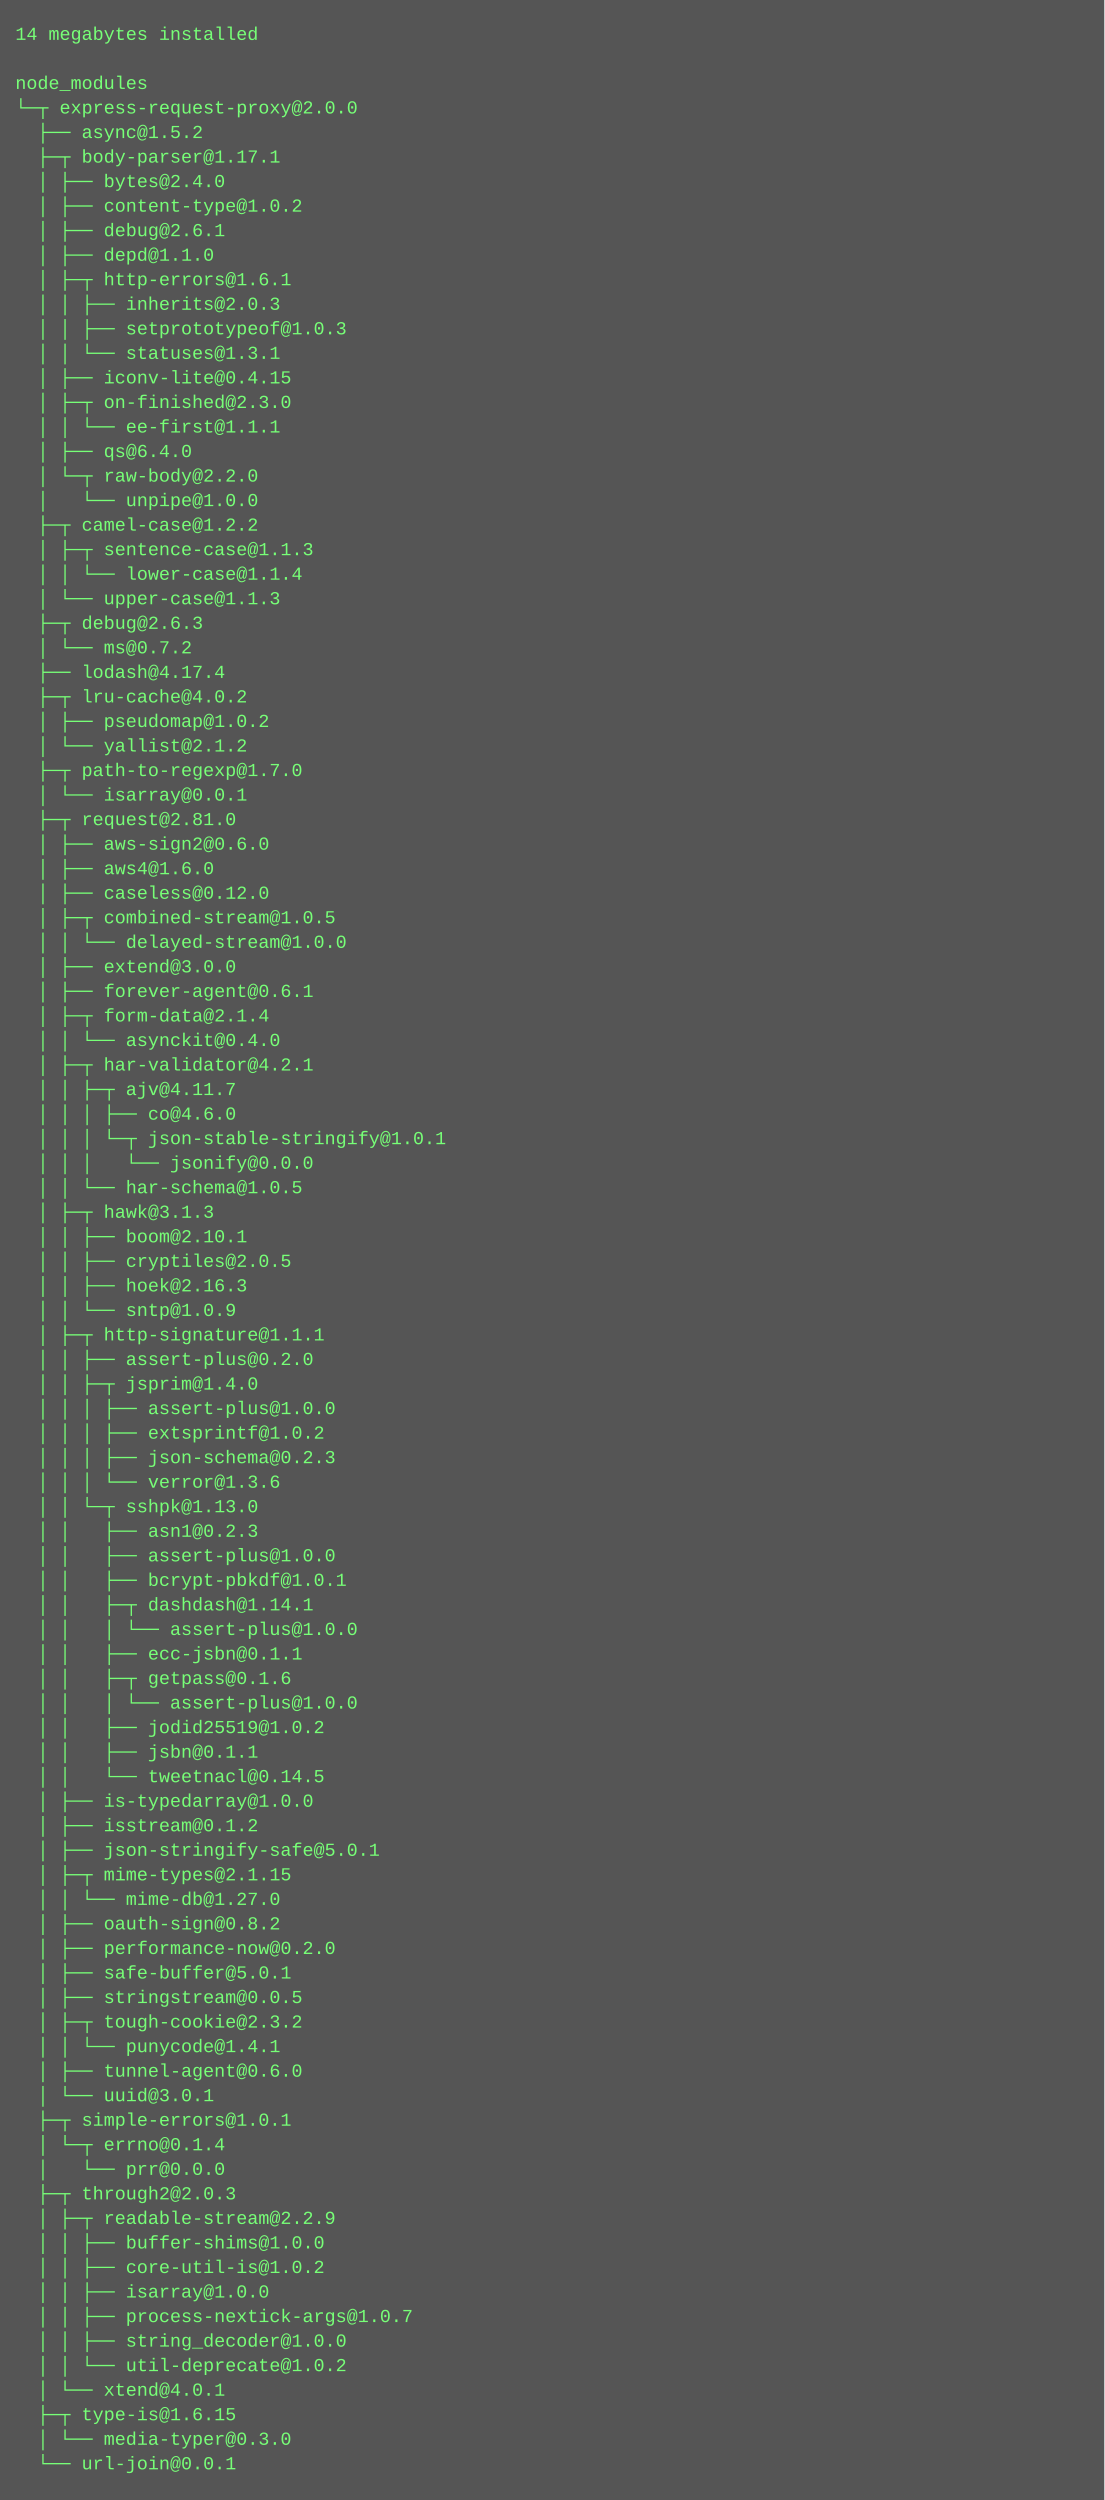
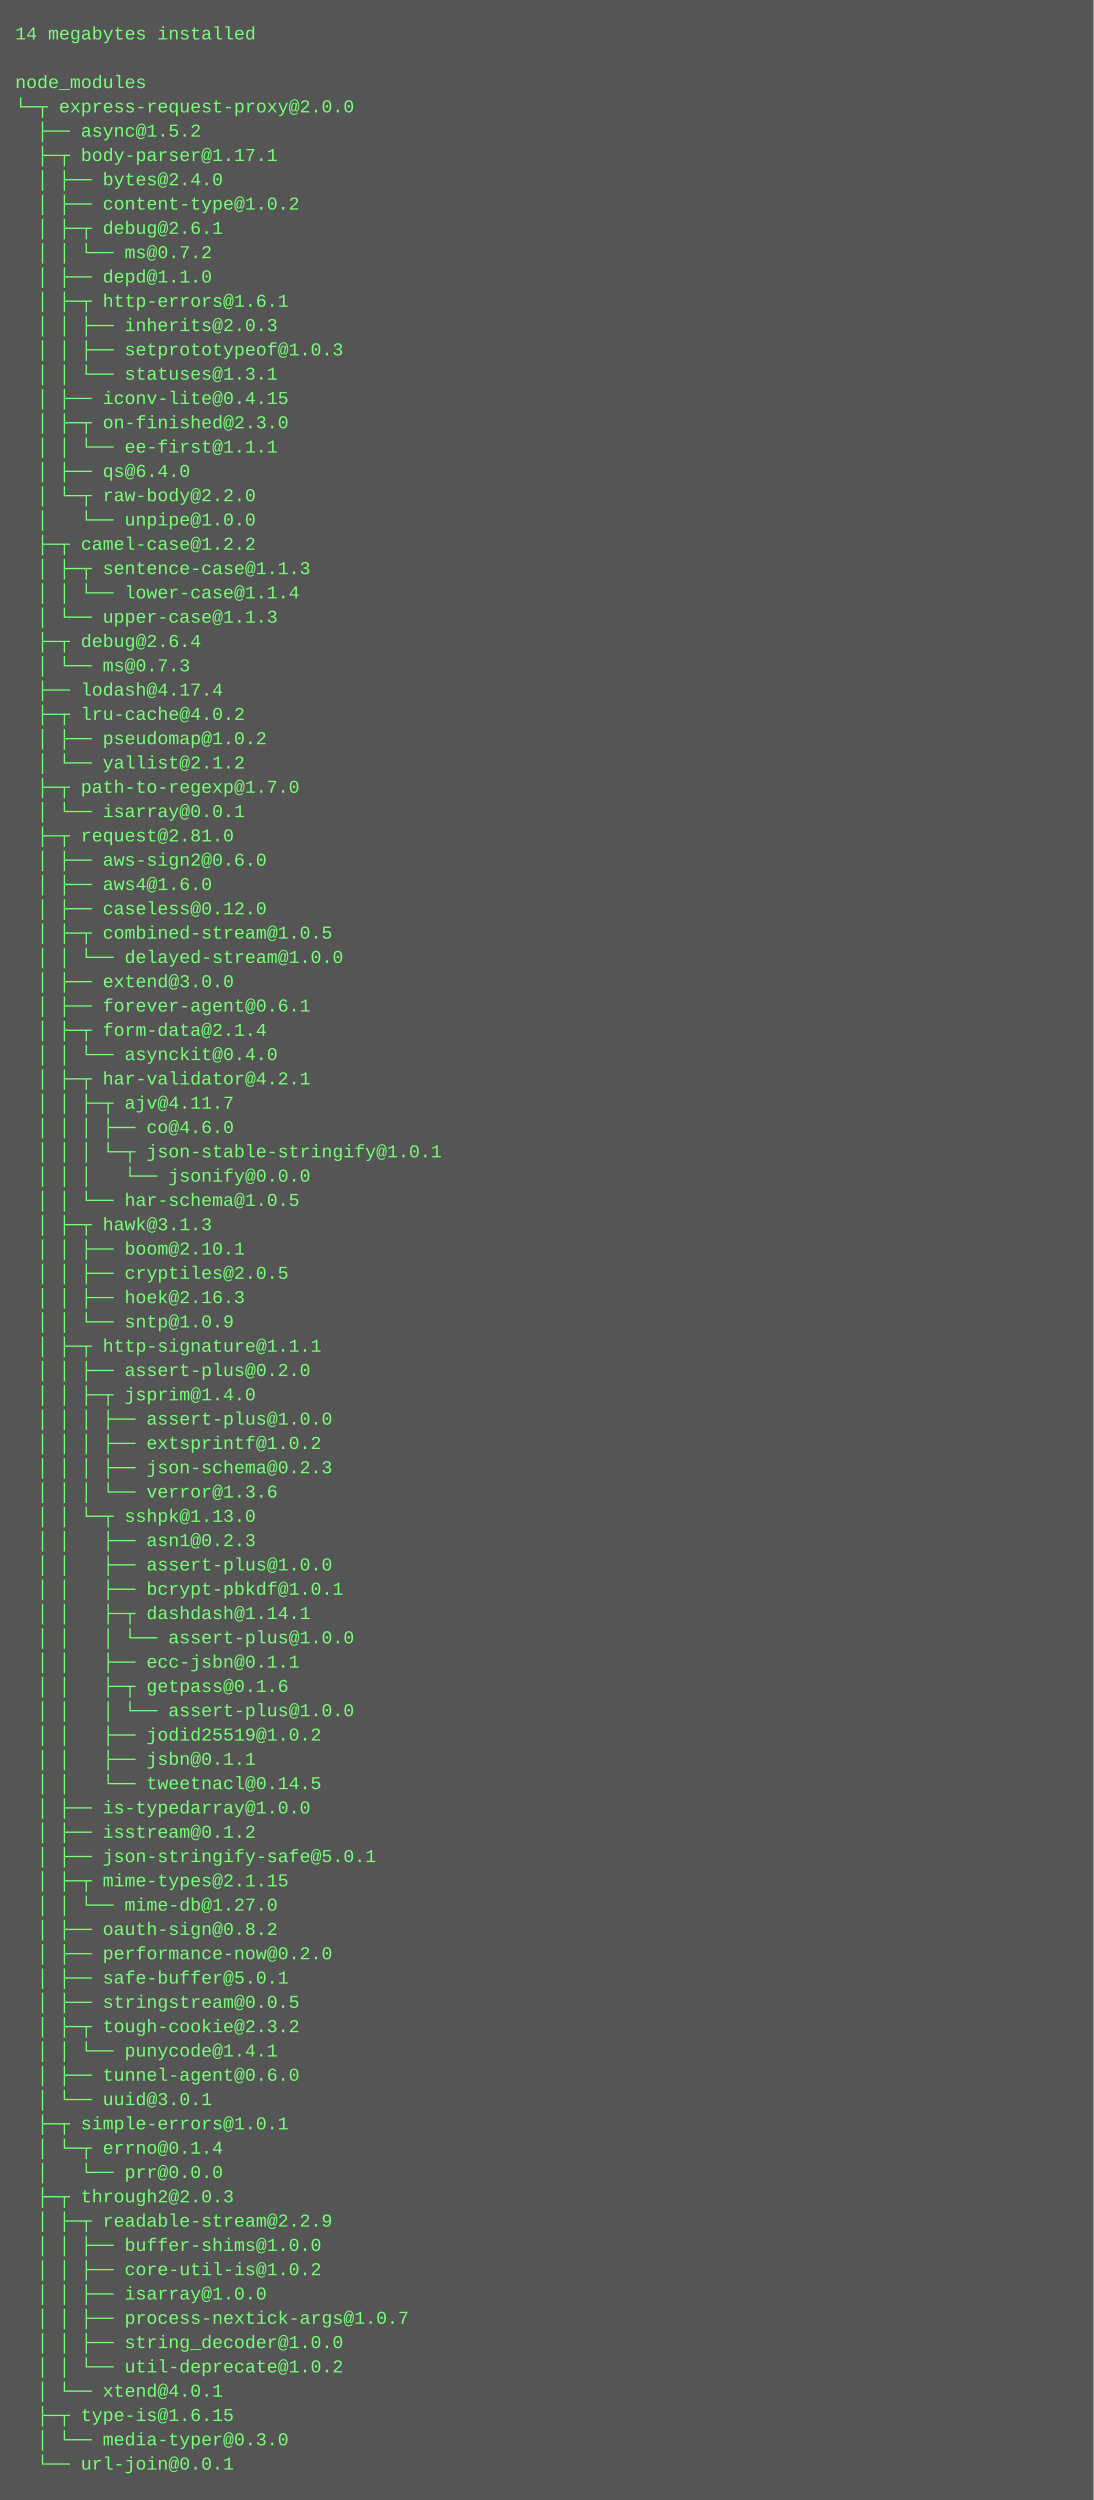
- <svg xmlns="http://www.w3.org/2000/svg" height="1630" width="720">
-   <rect height="1630" fill="#555" width="720" />
+ <svg xmlns="http://www.w3.org/2000/svg" height="1646" width="720">
+   <rect height="1646" fill="#555" width="720" />
  <text fill="#7f7" font-family="Courier New" font-size="12" xml:space="preserve">
    <tspan x="10" y="26">14 megabytes installed</tspan>
    <tspan x="10" y="42" />
    <tspan x="10" y="58">node_modules</tspan>
    <tspan x="10" y="74">└─┬ express-request-proxy@2.0.0 </tspan>
    <tspan x="10" y="90">  ├── async@1.5.2 </tspan>
    <tspan x="10" y="106">  ├─┬ body-parser@1.17.1 </tspan>
    <tspan x="10" y="122">  │ ├── bytes@2.4.0 </tspan>
    <tspan x="10" y="138">  │ ├── content-type@1.0.2 </tspan>
-     <tspan x="10" y="154">  │ ├── debug@2.6.1 </tspan>
-     <tspan x="10" y="170">  │ ├── depd@1.1.0 </tspan>
-     <tspan x="10" y="186">  │ ├─┬ http-errors@1.6.1 </tspan>
-     <tspan x="10" y="202">  │ │ ├── inherits@2.0.3 </tspan>
-     <tspan x="10" y="218">  │ │ ├── setprototypeof@1.0.3 </tspan>
-     <tspan x="10" y="234">  │ │ └── statuses@1.3.1 </tspan>
-     <tspan x="10" y="250">  │ ├── iconv-lite@0.4.15 </tspan>
-     <tspan x="10" y="266">  │ ├─┬ on-finished@2.3.0 </tspan>
-     <tspan x="10" y="282">  │ │ └── ee-first@1.1.1 </tspan>
-     <tspan x="10" y="298">  │ ├── qs@6.4.0 </tspan>
-     <tspan x="10" y="314">  │ └─┬ raw-body@2.2.0 </tspan>
-     <tspan x="10" y="330">  │   └── unpipe@1.0.0 </tspan>
-     <tspan x="10" y="346">  ├─┬ camel-case@1.2.2 </tspan>
-     <tspan x="10" y="362">  │ ├─┬ sentence-case@1.1.3 </tspan>
-     <tspan x="10" y="378">  │ │ └── lower-case@1.1.4 </tspan>
-     <tspan x="10" y="394">  │ └── upper-case@1.1.3 </tspan>
-     <tspan x="10" y="410">  ├─┬ debug@2.6.3 </tspan>
-     <tspan x="10" y="426">  │ └── ms@0.7.2 </tspan>
-     <tspan x="10" y="442">  ├── lodash@4.17.4 </tspan>
-     <tspan x="10" y="458">  ├─┬ lru-cache@4.0.2 </tspan>
-     <tspan x="10" y="474">  │ ├── pseudomap@1.0.2 </tspan>
-     <tspan x="10" y="490">  │ └── yallist@2.1.2 </tspan>
-     <tspan x="10" y="506">  ├─┬ path-to-regexp@1.7.0 </tspan>
-     <tspan x="10" y="522">  │ └── isarray@0.0.1 </tspan>
-     <tspan x="10" y="538">  ├─┬ request@2.81.0 </tspan>
-     <tspan x="10" y="554">  │ ├── aws-sign2@0.6.0 </tspan>
-     <tspan x="10" y="570">  │ ├── aws4@1.6.0 </tspan>
-     <tspan x="10" y="586">  │ ├── caseless@0.12.0 </tspan>
-     <tspan x="10" y="602">  │ ├─┬ combined-stream@1.0.5 </tspan>
-     <tspan x="10" y="618">  │ │ └── delayed-stream@1.0.0 </tspan>
-     <tspan x="10" y="634">  │ ├── extend@3.0.0 </tspan>
-     <tspan x="10" y="650">  │ ├── forever-agent@0.6.1 </tspan>
-     <tspan x="10" y="666">  │ ├─┬ form-data@2.1.4 </tspan>
-     <tspan x="10" y="682">  │ │ └── asynckit@0.4.0 </tspan>
-     <tspan x="10" y="698">  │ ├─┬ har-validator@4.2.1 </tspan>
-     <tspan x="10" y="714">  │ │ ├─┬ ajv@4.11.7 </tspan>
-     <tspan x="10" y="730">  │ │ │ ├── co@4.6.0 </tspan>
-     <tspan x="10" y="746">  │ │ │ └─┬ json-stable-stringify@1.0.1 </tspan>
-     <tspan x="10" y="762">  │ │ │   └── jsonify@0.0.0 </tspan>
-     <tspan x="10" y="778">  │ │ └── har-schema@1.0.5 </tspan>
-     <tspan x="10" y="794">  │ ├─┬ hawk@3.1.3 </tspan>
-     <tspan x="10" y="810">  │ │ ├── boom@2.10.1 </tspan>
-     <tspan x="10" y="826">  │ │ ├── cryptiles@2.0.5 </tspan>
-     <tspan x="10" y="842">  │ │ ├── hoek@2.16.3 </tspan>
-     <tspan x="10" y="858">  │ │ └── sntp@1.0.9 </tspan>
-     <tspan x="10" y="874">  │ ├─┬ http-signature@1.1.1 </tspan>
-     <tspan x="10" y="890">  │ │ ├── assert-plus@0.2.0 </tspan>
-     <tspan x="10" y="906">  │ │ ├─┬ jsprim@1.4.0 </tspan>
-     <tspan x="10" y="922">  │ │ │ ├── assert-plus@1.0.0 </tspan>
-     <tspan x="10" y="938">  │ │ │ ├── extsprintf@1.0.2 </tspan>
-     <tspan x="10" y="954">  │ │ │ ├── json-schema@0.2.3 </tspan>
-     <tspan x="10" y="970">  │ │ │ └── verror@1.3.6 </tspan>
-     <tspan x="10" y="986">  │ │ └─┬ sshpk@1.13.0 </tspan>
-     <tspan x="10" y="1002">  │ │   ├── asn1@0.2.3 </tspan>
-     <tspan x="10" y="1018">  │ │   ├── assert-plus@1.0.0 </tspan>
-     <tspan x="10" y="1034">  │ │   ├── bcrypt-pbkdf@1.0.1 </tspan>
-     <tspan x="10" y="1050">  │ │   ├─┬ dashdash@1.14.1 </tspan>
-     <tspan x="10" y="1066">  │ │   │ └── assert-plus@1.0.0 </tspan>
-     <tspan x="10" y="1082">  │ │   ├── ecc-jsbn@0.1.1 </tspan>
-     <tspan x="10" y="1098">  │ │   ├─┬ getpass@0.1.6 </tspan>
-     <tspan x="10" y="1114">  │ │   │ └── assert-plus@1.0.0 </tspan>
-     <tspan x="10" y="1130">  │ │   ├── jodid25519@1.0.2 </tspan>
-     <tspan x="10" y="1146">  │ │   ├── jsbn@0.1.1 </tspan>
-     <tspan x="10" y="1162">  │ │   └── tweetnacl@0.14.5 </tspan>
-     <tspan x="10" y="1178">  │ ├── is-typedarray@1.0.0 </tspan>
-     <tspan x="10" y="1194">  │ ├── isstream@0.1.2 </tspan>
-     <tspan x="10" y="1210">  │ ├── json-stringify-safe@5.0.1 </tspan>
-     <tspan x="10" y="1226">  │ ├─┬ mime-types@2.1.15 </tspan>
-     <tspan x="10" y="1242">  │ │ └── mime-db@1.27.0 </tspan>
-     <tspan x="10" y="1258">  │ ├── oauth-sign@0.8.2 </tspan>
-     <tspan x="10" y="1274">  │ ├── performance-now@0.2.0 </tspan>
-     <tspan x="10" y="1290">  │ ├── safe-buffer@5.0.1 </tspan>
-     <tspan x="10" y="1306">  │ ├── stringstream@0.0.5 </tspan>
-     <tspan x="10" y="1322">  │ ├─┬ tough-cookie@2.3.2 </tspan>
-     <tspan x="10" y="1338">  │ │ └── punycode@1.4.1 </tspan>
-     <tspan x="10" y="1354">  │ ├── tunnel-agent@0.6.0 </tspan>
-     <tspan x="10" y="1370">  │ └── uuid@3.0.1 </tspan>
-     <tspan x="10" y="1386">  ├─┬ simple-errors@1.0.1 </tspan>
-     <tspan x="10" y="1402">  │ └─┬ errno@0.1.4 </tspan>
-     <tspan x="10" y="1418">  │   └── prr@0.0.0 </tspan>
-     <tspan x="10" y="1434">  ├─┬ through2@2.0.3 </tspan>
-     <tspan x="10" y="1450">  │ ├─┬ readable-stream@2.2.9 </tspan>
-     <tspan x="10" y="1466">  │ │ ├── buffer-shims@1.0.0 </tspan>
-     <tspan x="10" y="1482">  │ │ ├── core-util-is@1.0.2 </tspan>
-     <tspan x="10" y="1498">  │ │ ├── isarray@1.0.0 </tspan>
-     <tspan x="10" y="1514">  │ │ ├── process-nextick-args@1.0.7 </tspan>
-     <tspan x="10" y="1530">  │ │ ├── string_decoder@1.0.0 </tspan>
-     <tspan x="10" y="1546">  │ │ └── util-deprecate@1.0.2 </tspan>
-     <tspan x="10" y="1562">  │ └── xtend@4.0.1 </tspan>
-     <tspan x="10" y="1578">  ├─┬ type-is@1.6.15 </tspan>
-     <tspan x="10" y="1594">  │ └── media-typer@0.3.0 </tspan>
-     <tspan x="10" y="1610">  └── url-join@0.0.1</tspan>
+     <tspan x="10" y="154">  │ ├─┬ debug@2.6.1 </tspan>
+     <tspan x="10" y="170">  │ │ └── ms@0.7.2 </tspan>
+     <tspan x="10" y="186">  │ ├── depd@1.1.0 </tspan>
+     <tspan x="10" y="202">  │ ├─┬ http-errors@1.6.1 </tspan>
+     <tspan x="10" y="218">  │ │ ├── inherits@2.0.3 </tspan>
+     <tspan x="10" y="234">  │ │ ├── setprototypeof@1.0.3 </tspan>
+     <tspan x="10" y="250">  │ │ └── statuses@1.3.1 </tspan>
+     <tspan x="10" y="266">  │ ├── iconv-lite@0.4.15 </tspan>
+     <tspan x="10" y="282">  │ ├─┬ on-finished@2.3.0 </tspan>
+     <tspan x="10" y="298">  │ │ └── ee-first@1.1.1 </tspan>
+     <tspan x="10" y="314">  │ ├── qs@6.4.0 </tspan>
+     <tspan x="10" y="330">  │ └─┬ raw-body@2.2.0 </tspan>
+     <tspan x="10" y="346">  │   └── unpipe@1.0.0 </tspan>
+     <tspan x="10" y="362">  ├─┬ camel-case@1.2.2 </tspan>
+     <tspan x="10" y="378">  │ ├─┬ sentence-case@1.1.3 </tspan>
+     <tspan x="10" y="394">  │ │ └── lower-case@1.1.4 </tspan>
+     <tspan x="10" y="410">  │ └── upper-case@1.1.3 </tspan>
+     <tspan x="10" y="426">  ├─┬ debug@2.6.4 </tspan>
+     <tspan x="10" y="442">  │ └── ms@0.7.3 </tspan>
+     <tspan x="10" y="458">  ├── lodash@4.17.4 </tspan>
+     <tspan x="10" y="474">  ├─┬ lru-cache@4.0.2 </tspan>
+     <tspan x="10" y="490">  │ ├── pseudomap@1.0.2 </tspan>
+     <tspan x="10" y="506">  │ └── yallist@2.1.2 </tspan>
+     <tspan x="10" y="522">  ├─┬ path-to-regexp@1.7.0 </tspan>
+     <tspan x="10" y="538">  │ └── isarray@0.0.1 </tspan>
+     <tspan x="10" y="554">  ├─┬ request@2.81.0 </tspan>
+     <tspan x="10" y="570">  │ ├── aws-sign2@0.6.0 </tspan>
+     <tspan x="10" y="586">  │ ├── aws4@1.6.0 </tspan>
+     <tspan x="10" y="602">  │ ├── caseless@0.12.0 </tspan>
+     <tspan x="10" y="618">  │ ├─┬ combined-stream@1.0.5 </tspan>
+     <tspan x="10" y="634">  │ │ └── delayed-stream@1.0.0 </tspan>
+     <tspan x="10" y="650">  │ ├── extend@3.0.0 </tspan>
+     <tspan x="10" y="666">  │ ├── forever-agent@0.6.1 </tspan>
+     <tspan x="10" y="682">  │ ├─┬ form-data@2.1.4 </tspan>
+     <tspan x="10" y="698">  │ │ └── asynckit@0.4.0 </tspan>
+     <tspan x="10" y="714">  │ ├─┬ har-validator@4.2.1 </tspan>
+     <tspan x="10" y="730">  │ │ ├─┬ ajv@4.11.7 </tspan>
+     <tspan x="10" y="746">  │ │ │ ├── co@4.6.0 </tspan>
+     <tspan x="10" y="762">  │ │ │ └─┬ json-stable-stringify@1.0.1 </tspan>
+     <tspan x="10" y="778">  │ │ │   └── jsonify@0.0.0 </tspan>
+     <tspan x="10" y="794">  │ │ └── har-schema@1.0.5 </tspan>
+     <tspan x="10" y="810">  │ ├─┬ hawk@3.1.3 </tspan>
+     <tspan x="10" y="826">  │ │ ├── boom@2.10.1 </tspan>
+     <tspan x="10" y="842">  │ │ ├── cryptiles@2.0.5 </tspan>
+     <tspan x="10" y="858">  │ │ ├── hoek@2.16.3 </tspan>
+     <tspan x="10" y="874">  │ │ └── sntp@1.0.9 </tspan>
+     <tspan x="10" y="890">  │ ├─┬ http-signature@1.1.1 </tspan>
+     <tspan x="10" y="906">  │ │ ├── assert-plus@0.2.0 </tspan>
+     <tspan x="10" y="922">  │ │ ├─┬ jsprim@1.4.0 </tspan>
+     <tspan x="10" y="938">  │ │ │ ├── assert-plus@1.0.0 </tspan>
+     <tspan x="10" y="954">  │ │ │ ├── extsprintf@1.0.2 </tspan>
+     <tspan x="10" y="970">  │ │ │ ├── json-schema@0.2.3 </tspan>
+     <tspan x="10" y="986">  │ │ │ └── verror@1.3.6 </tspan>
+     <tspan x="10" y="1002">  │ │ └─┬ sshpk@1.13.0 </tspan>
+     <tspan x="10" y="1018">  │ │   ├── asn1@0.2.3 </tspan>
+     <tspan x="10" y="1034">  │ │   ├── assert-plus@1.0.0 </tspan>
+     <tspan x="10" y="1050">  │ │   ├── bcrypt-pbkdf@1.0.1 </tspan>
+     <tspan x="10" y="1066">  │ │   ├─┬ dashdash@1.14.1 </tspan>
+     <tspan x="10" y="1082">  │ │   │ └── assert-plus@1.0.0 </tspan>
+     <tspan x="10" y="1098">  │ │   ├── ecc-jsbn@0.1.1 </tspan>
+     <tspan x="10" y="1114">  │ │   ├─┬ getpass@0.1.6 </tspan>
+     <tspan x="10" y="1130">  │ │   │ └── assert-plus@1.0.0 </tspan>
+     <tspan x="10" y="1146">  │ │   ├── jodid25519@1.0.2 </tspan>
+     <tspan x="10" y="1162">  │ │   ├── jsbn@0.1.1 </tspan>
+     <tspan x="10" y="1178">  │ │   └── tweetnacl@0.14.5 </tspan>
+     <tspan x="10" y="1194">  │ ├── is-typedarray@1.0.0 </tspan>
+     <tspan x="10" y="1210">  │ ├── isstream@0.1.2 </tspan>
+     <tspan x="10" y="1226">  │ ├── json-stringify-safe@5.0.1 </tspan>
+     <tspan x="10" y="1242">  │ ├─┬ mime-types@2.1.15 </tspan>
+     <tspan x="10" y="1258">  │ │ └── mime-db@1.27.0 </tspan>
+     <tspan x="10" y="1274">  │ ├── oauth-sign@0.8.2 </tspan>
+     <tspan x="10" y="1290">  │ ├── performance-now@0.2.0 </tspan>
+     <tspan x="10" y="1306">  │ ├── safe-buffer@5.0.1 </tspan>
+     <tspan x="10" y="1322">  │ ├── stringstream@0.0.5 </tspan>
+     <tspan x="10" y="1338">  │ ├─┬ tough-cookie@2.3.2 </tspan>
+     <tspan x="10" y="1354">  │ │ └── punycode@1.4.1 </tspan>
+     <tspan x="10" y="1370">  │ ├── tunnel-agent@0.6.0 </tspan>
+     <tspan x="10" y="1386">  │ └── uuid@3.0.1 </tspan>
+     <tspan x="10" y="1402">  ├─┬ simple-errors@1.0.1 </tspan>
+     <tspan x="10" y="1418">  │ └─┬ errno@0.1.4 </tspan>
+     <tspan x="10" y="1434">  │   └── prr@0.0.0 </tspan>
+     <tspan x="10" y="1450">  ├─┬ through2@2.0.3 </tspan>
+     <tspan x="10" y="1466">  │ ├─┬ readable-stream@2.2.9 </tspan>
+     <tspan x="10" y="1482">  │ │ ├── buffer-shims@1.0.0 </tspan>
+     <tspan x="10" y="1498">  │ │ ├── core-util-is@1.0.2 </tspan>
+     <tspan x="10" y="1514">  │ │ ├── isarray@1.0.0 </tspan>
+     <tspan x="10" y="1530">  │ │ ├── process-nextick-args@1.0.7 </tspan>
+     <tspan x="10" y="1546">  │ │ ├── string_decoder@1.0.0 </tspan>
+     <tspan x="10" y="1562">  │ │ └── util-deprecate@1.0.2 </tspan>
+     <tspan x="10" y="1578">  │ └── xtend@4.0.1 </tspan>
+     <tspan x="10" y="1594">  ├─┬ type-is@1.6.15 </tspan>
+     <tspan x="10" y="1610">  │ └── media-typer@0.3.0 </tspan>
+     <tspan x="10" y="1626">  └── url-join@0.0.1</tspan>
  </text>
</svg>
